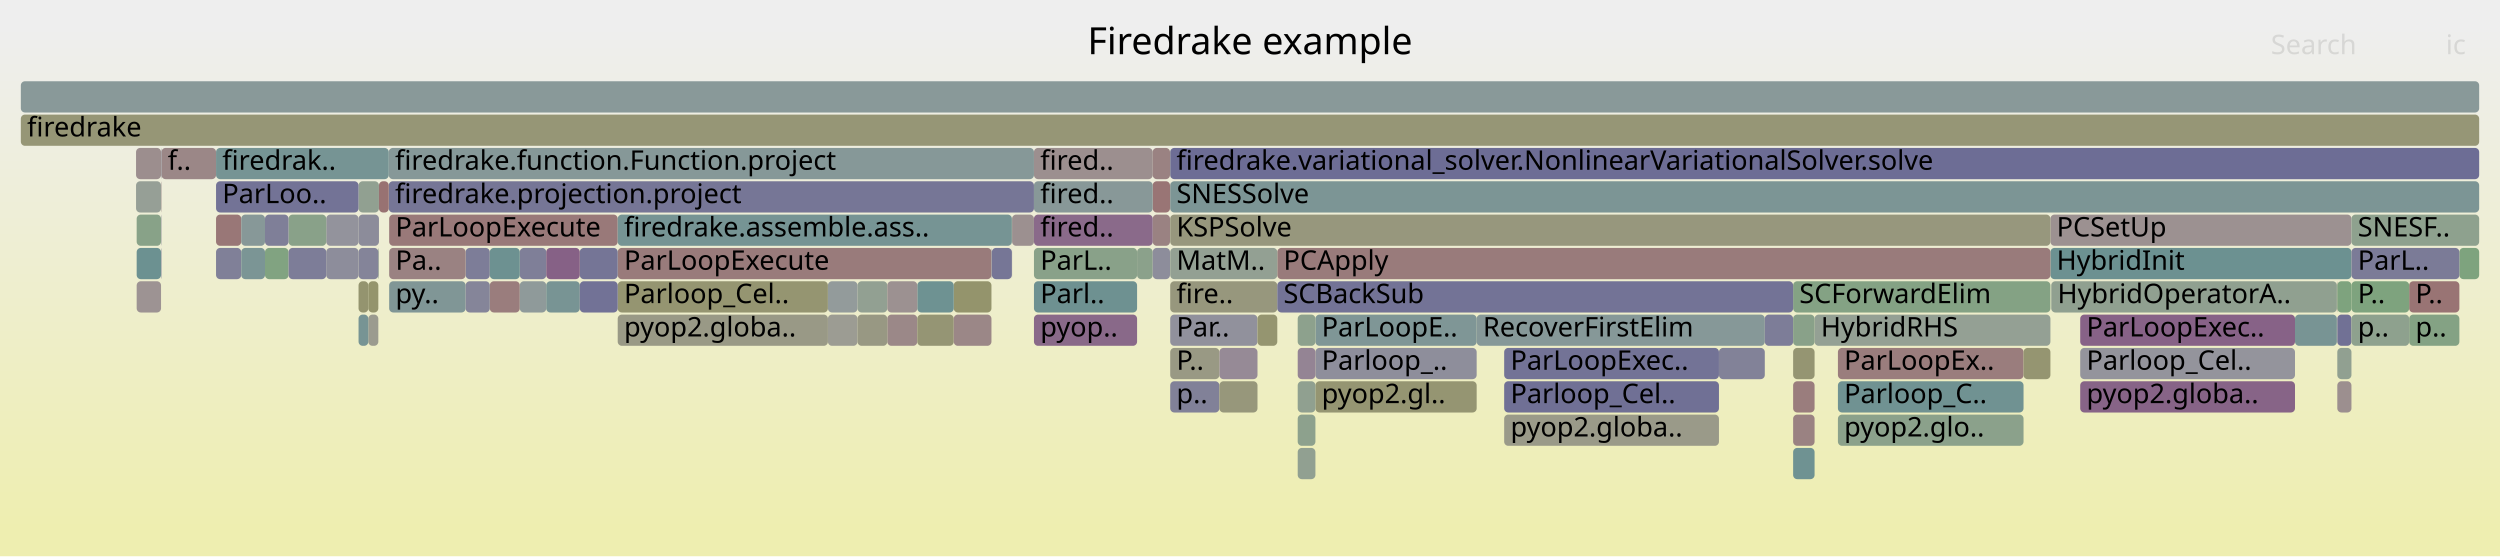
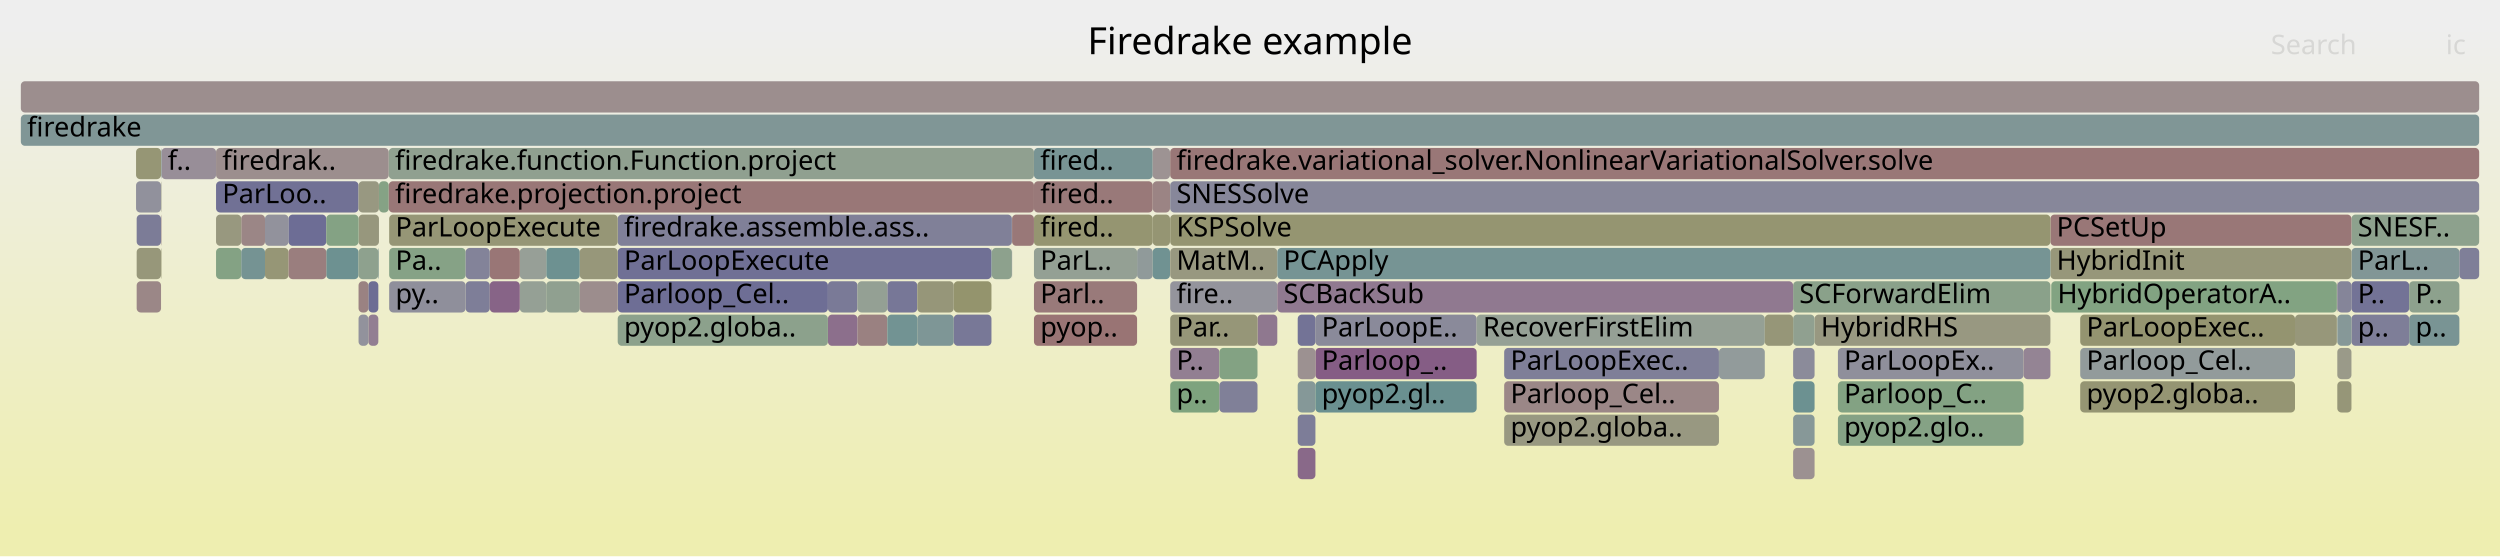
<svg xmlns="http://www.w3.org/2000/svg" version="1.1" width="1200" height="267" viewBox="0 0 1200 267">
  <defs>
    <linearGradient id="background" y1="0" y2="1" x1="0" x2="0">
      <stop stop-color="#eeeeee" offset="5%" />
      <stop stop-color="#eeeeb0" offset="95%" />
    </linearGradient>
  </defs>
  <style type="text/css">
	text { font-family:Verdana; font-size:13px; fill:rgb(0,0,0); }
	#search, #ignorecase { opacity:0.1; cursor:pointer; }
	#search:hover, #search.show, #ignorecase:hover, #ignorecase.show { opacity:1; }
	#subtitle { text-anchor:middle; font-color:rgb(160,160,160); }
	#title { text-anchor:middle; font-size:18px}
	#unzoom { cursor:pointer; }
	#frames &gt; *:hover { stroke:black; stroke-width:0.5; cursor:pointer; }
	.hide { display:none; }
	.parent { opacity:0.5; }
</style>
  <rect x="0.0" y="0" width="1200.0" height="267.0" fill="url(#background)" />
  <text id="title" x="600.00" y="26">Firedrake example</text>
  <text id="details" x="10.00" y="249"> </text>
  <text id="unzoom" x="10.00" y="26" class="hide">Reset Zoom</text>
  <text id="search" x="1090.00" y="26">Search</text>
  <text id="ignorecase" x="1174.00" y="26">ic</text>
  <text id="matched" x="1090.00" y="249"> </text>
  <g id="frames">
    <g>
-       <rect x="186.6" y="87" width="309.7" height="15.0" fill="rgb(118.447,118.447,150.345)" rx="2" ry="2" />
+       <rect x="545.8" y="119" width="7.5" height="15.0" fill="rgb(144.477,154.494,154.494)" rx="2" ry="2" />
+       <text x="548.85" y="129.5" />
+     </g>
+     <g>
+       <rect x="882.2" y="199" width="89.1" height="15.0" fill="rgb(132.933,162.081,132.933)" rx="2" ry="2" />
+       <text x="885.18" y="209.5">pyop2.glo..</text>
+     </g>
+     <g>
+       <rect x="77.3" y="119" width="0.2" height="15.0" fill="rgb(148.906,148.906,113.93)" rx="2" ry="2" />
+       <text x="80.33" y="129.5" />
+     </g>
+     <g>
+       <rect x="77.5" y="71" width="26.2" height="15.0" fill="rgb(151.685,141.817,151.685)" rx="2" ry="2" />
+       <text x="80.51" y="81.5">f..</text>
+     </g>
+     <g>
+       <rect x="103.7" y="71" width="82.9" height="15.0" fill="rgb(155.934,142.163,142.163)" rx="2" ry="2" />
+       <text x="106.71" y="81.5">firedrak..</text>
+     </g>
+     <g>
+       <rect x="871.0" y="151" width="113.2" height="15.0" fill="rgb(152.033,152.033,129.084)" rx="2" ry="2" />
+       <text x="874.02" y="161.5">HybridRHS</text>
+     </g>
+     <g>
+       <rect x="1156.4" y="151" width="24.1" height="15.0" fill="rgb(120.951,148.395,148.395)" rx="2" ry="2" />
+       <text x="1159.42" y="161.5">p..</text>
+     </g>
+     <g>
+       <rect x="10.0" y="39" width="1180.0" height="15.0" fill="rgb(155.902,141.918,141.918)" rx="2" ry="2" />
+       <text x="13.00" y="49.5" />
+     </g>
+     <g>
+       <rect x="181.6" y="119" width="0.3" height="15.0" fill="rgb(123.313,149.007,149.007)" rx="2" ry="2" />
+       <text x="184.62" y="129.5" />
+     </g>
+     <g>
+       <rect x="631.4" y="151" width="77.4" height="15.0" fill="rgb(138.326,138.326,154.192)" rx="2" ry="2" />
+       <text x="634.40" y="161.5">ParLoopE..</text>
+     </g>
+     <g>
+       <rect x="65.6" y="103" width="11.7" height="15.0" fill="rgb(124.282,124.282,151.474)" rx="2" ry="2" />
+       <text x="68.59" y="113.5" />
+     </g>
+     <g>
+       <rect x="249.5" y="135" width="12.7" height="15.0" fill="rgb(148.503,159.546,148.503)" rx="2" ry="2" />
+       <text x="252.49" y="145.5" />
+     </g>
+     <g>
+       <rect x="496.3" y="103" width="57.0" height="15.0" fill="rgb(148.613,148.613,112.508)" rx="2" ry="2" />
+       <text x="499.34" y="113.5">fired..</text>
+     </g>
+     <g>
+       <rect x="882.2" y="167" width="89.1" height="15.0" fill="rgb(143.179,143.179,155.132)" rx="2" ry="2" />
+       <text x="885.18" y="177.5">ParLoopEx..</text>
+     </g>
+     <g>
+       <rect x="496.3" y="151" width="49.5" height="15.0" fill="rgb(152.556,116.26,116.26)" rx="2" ry="2" />
+       <text x="499.34" y="161.5">pyop..</text>
+     </g>
+     <g>
+       <rect x="860.7" y="151" width="10.3" height="15.0" fill="rgb(143.915,160.293,143.915)" rx="2" ry="2" />
+       <text x="863.67" y="161.5" />
+     </g>
+     <g>
+       <rect x="65.3" y="87" width="12.0" height="15.0" fill="rgb(145.094,145.094,155.502)" rx="2" ry="2" />
+       <text x="68.27" y="97.5" />
+     </g>
+     <g>
+       <rect x="262.2" y="119" width="16.1" height="15.0" fill="rgb(109.054,145.31,145.31)" rx="2" ry="2" />
+       <text x="265.16" y="129.5" />
+     </g>
+     <g>
+       <rect x="485.7" y="103" width="0.1" height="15.0" fill="rgb(139.752,153.269,153.269)" rx="2" ry="2" />
+       <text x="488.69" y="113.5" />
+     </g>
+     <g>
+       <rect x="176.8" y="151" width="4.8" height="15.0" fill="rgb(145.583,126.182,145.583)" rx="2" ry="2" />
+       <text x="179.82" y="161.5" />
+     </g>
+     <g>
+       <rect x="425.9" y="135" width="14.4" height="15.0" fill="rgb(119.376,119.376,150.524)" rx="2" ry="2" />
+       <text x="428.86" y="145.5" />
+     </g>
+     <g>
+       <rect x="1121.7" y="135" width="0.2" height="15.0" fill="rgb(153.866,126.307,126.307)" rx="2" ry="2" />
+       <text x="1124.74" y="145.5" />
+     </g>
+     <g>
+       <rect x="77.3" y="87" width="0.2" height="15.0" fill="rgb(153.283,153.283,135.141)" rx="2" ry="2" />
+       <text x="80.33" y="97.5" />
+     </g>
+     <g>
+       <rect x="553.3" y="119" width="8.3" height="15.0" fill="rgb(112.442,146.189,146.189)" rx="2" ry="2" />
+       <text x="556.34" y="129.5" />
+     </g>
+     <g>
+       <rect x="998.5" y="151" width="103.1" height="15.0" fill="rgb(148.411,148.411,111.531)" rx="2" ry="2" />
+       <text x="1001.52" y="161.5">ParLoopExec..</text>
+     </g>
+     <g>
+       <rect x="496.3" y="71" width="57.0" height="15.0" fill="rgb(119.57,148.037,148.037)" rx="2" ry="2" />
+       <text x="499.34" y="81.5">fired..</text>
+     </g>
+     <g>
+       <rect x="186.6" y="71" width="309.7" height="15.0" fill="rgb(144.417,160.211,144.417)" rx="2" ry="2" />
+       <text x="189.63" y="81.5">firedrake.function.Function.project</text>
+     </g>
+     <g>
+       <rect x="77.3" y="71" width="0.2" height="15.0" fill="rgb(121.94,148.651,148.651)" rx="2" ry="2" />
+       <text x="80.33" y="81.5" />
+     </g>
+     <g>
+       <rect x="127.2" y="103" width="11.3" height="15.0" fill="rgb(146.111,146.111,155.699)" rx="2" ry="2" />
+       <text x="130.17" y="113.5" />
+     </g>
+     <g>
+       <rect x="65.3" y="71" width="12.0" height="15.0" fill="rgb(149.635,149.635,117.46)" rx="2" ry="2" />
+       <text x="68.27" y="81.5" />
+     </g>
+     <g>
+       <rect x="496.3" y="87" width="57.0" height="15.0" fill="rgb(153.176,121.015,121.015)" rx="2" ry="2" />
+       <text x="499.34" y="97.5">fired..</text>
+     </g>
+     <g>
+       <rect x="476.1" y="119" width="9.6" height="15.0" fill="rgb(141.268,160.724,141.268)" rx="2" ry="2" />
+       <text x="479.05" y="129.5" />
+     </g>
+     <g>
+       <rect x="622.9" y="215" width="8.5" height="15.0" fill="rgb(137.155,104.586,137.155)" rx="2" ry="2" />
+       <text x="625.86" y="225.5" />
+     </g>
+     <g>
+       <rect x="1128.7" y="151" width="27.7" height="15.0" fill="rgb(125.864,125.864,151.78)" rx="2" ry="2" />
+       <text x="1131.72" y="161.5">p..</text>
+     </g>
+     <g>
+       <rect x="561.7" y="135" width="51.4" height="15.0" fill="rgb(148.036,148.036,156.071)" rx="2" ry="2" />
+       <text x="564.71" y="145.5">fire..</text>
+     </g>
+     <g>
+       <rect x="561.6" y="87" width="0.1" height="15.0" fill="rgb(146.227,159.916,146.227)" rx="2" ry="2" />
+       <text x="564.59" y="97.5" />
+     </g>
+     <g>
+       <rect x="223.5" y="135" width="11.6" height="15.0" fill="rgb(126.312,126.312,151.867)" rx="2" ry="2" />
+       <text x="226.54" y="145.5" />
+     </g>
+     <g>
+       <rect x="882.2" y="183" width="89.1" height="15.0" fill="rgb(130.644,162.453,130.644)" rx="2" ry="2" />
+       <text x="885.18" y="193.5">Parloop_C..</text>
+     </g>
+     <g>
+       <rect x="411.6" y="151" width="14.3" height="15.0" fill="rgb(154.255,129.287,129.287)" rx="2" ry="2" />
+       <text x="414.59" y="161.5" />
+     </g>
+     <g>
+       <rect x="249.5" y="119" width="12.7" height="15.0" fill="rgb(151.078,159.127,151.078)" rx="2" ry="2" />
+       <text x="252.49" y="129.5" />
+     </g>
+     <g>
+       <rect x="181.9" y="87" width="4.7" height="15.0" fill="rgb(133.414,162.002,133.414)" rx="2" ry="2" />
+       <text x="184.87" y="97.5" />
+     </g>
+     <g>
+       <rect x="296.5" y="119" width="179.4" height="15.0" fill="rgb(112.345,112.345,149.164)" rx="2" ry="2" />
+       <text x="299.54" y="129.5">ParLoopExecute</text>
+     </g>
+     <g>
+       <rect x="235.1" y="119" width="14.4" height="15.0" fill="rgb(152.778,117.966,117.966)" rx="2" ry="2" />
+       <text x="238.13" y="129.5" />
+     </g>
+     <g>
+       <rect x="397.4" y="135" width="14.2" height="15.0" fill="rgb(121.82,121.82,150.997)" rx="2" ry="2" />
+       <text x="400.35" y="145.5" />
+     </g>
+     <g>
+       <rect x="103.7" y="119" width="12.1" height="15.0" fill="rgb(131.881,162.252,131.881)" rx="2" ry="2" />
+       <text x="106.71" y="129.5" />
+     </g>
+     <g>
+       <rect x="622.9" y="183" width="8.5" height="15.0" fill="rgb(133.26,151.586,151.586)" rx="2" ry="2" />
+       <text x="625.86" y="193.5" />
+     </g>
+     <g>
+       <rect x="103.7" y="87" width="68.4" height="15.0" fill="rgb(113.255,113.255,149.34)" rx="2" ry="2" />
+       <text x="106.71" y="97.5">ParLoo..</text>
+     </g>
+     <g>
+       <rect x="1121.9" y="151" width="6.8" height="15.0" fill="rgb(134.006,151.779,151.779)" rx="2" ry="2" />
+       <text x="1124.87" y="161.5" />
+     </g>
+     <g>
+       <rect x="176.8" y="135" width="4.8" height="15.0" fill="rgb(108.648,108.648,148.448)" rx="2" ry="2" />
+       <text x="179.82" y="145.5" />
+     </g>
+     <g>
+       <rect x="296.5" y="103" width="189.2" height="15.0" fill="rgb(127.545,127.545,152.105)" rx="2" ry="2" />
+       <text x="299.54" y="113.5">firedrake.assemble.ass..</text>
+     </g>
+     <g>
+       <rect x="561.7" y="167" width="23.6" height="15.0" fill="rgb(146.059,127.4,146.059)" rx="2" ry="2" />
+       <text x="564.71" y="177.5">P..</text>
+     </g>
+     <g>
+       <rect x="278.3" y="119" width="18.2" height="15.0" fill="rgb(150.541,150.541,121.853)" rx="2" ry="2" />
+       <text x="281.30" y="129.5" />
+     </g>
+     <g>
+       <rect x="186.8" y="119" width="36.7" height="15.0" fill="rgb(133.64,161.966,133.64)" rx="2" ry="2" />
+       <text x="189.82" y="129.5">Pa..</text>
+     </g>
+     <g>
+       <rect x="1128.7" y="119" width="51.8" height="15.0" fill="rgb(128.925,150.462,150.462)" rx="2" ry="2" />
+       <text x="1131.72" y="129.5">ParL..</text>
+     </g>
+     <g>
+       <rect x="397.4" y="151" width="14.2" height="15.0" fill="rgb(139.597,110.841,139.597)" rx="2" ry="2" />
+       <text x="400.35" y="161.5" />
+     </g>
+     <g>
+       <rect x="561.7" y="183" width="23.6" height="15.0" fill="rgb(126.178,163.18,126.178)" rx="2" ry="2" />
+       <text x="564.71" y="193.5">p..</text>
+     </g>
+     <g>
+       <rect x="235.1" y="135" width="14.4" height="15.0" fill="rgb(135.301,99.834,135.301)" rx="2" ry="2" />
+       <text x="238.13" y="145.5" />
+     </g>
+     <g>
+       <rect x="115.8" y="119" width="11.4" height="15.0" fill="rgb(116.898,147.344,147.344)" rx="2" ry="2" />
+       <text x="118.79" y="129.5" />
+     </g>
+     <g>
+       <rect x="998.5" y="183" width="103.1" height="15.0" fill="rgb(149.21,149.21,115.404)" rx="2" ry="2" />
+       <text x="1001.52" y="193.5">pyop2.globa..</text>
+     </g>
+     <g>
+       <rect x="998.5" y="167" width="103.1" height="15.0" fill="rgb(145.585,154.781,154.781)" rx="2" ry="2" />
+       <text x="1001.52" y="177.5">Parloop_Cel..</text>
+     </g>
+     <g>
+       <rect x="708.8" y="151" width="138.3" height="15.0" fill="rgb(148.579,159.534,148.579)" rx="2" ry="2" />
+       <text x="711.81" y="161.5">RecoverFirstElim</text>
+     </g>
+     <g>
+       <rect x="860.7" y="135" width="123.5" height="15.0" fill="rgb(137.732,161.299,137.732)" rx="2" ry="2" />
+       <text x="863.67" y="145.5">SCForwardElim</text>
+     </g>
+     <g>
+       <rect x="553.3" y="103" width="8.3" height="15.0" fill="rgb(149.056,149.056,114.656)" rx="2" ry="2" />
+       <text x="556.34" y="113.5" />
+     </g>
+     <g>
+       <rect x="1128.7" y="103" width="61.3" height="15.0" fill="rgb(141.047,160.76,141.047)" rx="2" ry="2" />
+       <text x="1131.72" y="113.5">SNESF..</text>
+     </g>
+     <g>
+       <rect x="440.3" y="151" width="17.5" height="15.0" fill="rgb(125.878,149.672,149.672)" rx="2" ry="2" />
+       <text x="443.32" y="161.5" />
+     </g>
+     <g>
+       <rect x="10.0" y="55" width="1180.0" height="15.0" fill="rgb(128.493,150.35,150.35)" rx="2" ry="2" />
+       <text x="13.00" y="65.5">firedrake</text>
+     </g>
+     <g>
+       <rect x="457.8" y="135" width="18.1" height="15.0" fill="rgb(147.905,147.905,109.08)" rx="2" ry="2" />
+       <text x="460.81" y="145.5" />
+     </g>
+     <g>
+       <rect x="77.3" y="103" width="0.2" height="15.0" fill="rgb(154.464,130.888,130.888)" rx="2" ry="2" />
+       <text x="80.33" y="113.5" />
+     </g>
+     <g>
+       <rect x="860.7" y="199" width="10.3" height="15.0" fill="rgb(134.829,151.993,151.993)" rx="2" ry="2" />
+       <text x="863.67" y="209.5" />
+     </g>
+     <g>
+       <rect x="722.0" y="183" width="103.1" height="15.0" fill="rgb(154.959,134.684,134.684)" rx="2" ry="2" />
+       <text x="725.04" y="193.5">Parloop_Cel..</text>
+     </g>
+     <g>
+       <rect x="561.6" y="71" width="0.1" height="15.0" fill="rgb(135.688,161.632,135.688)" rx="2" ry="2" />
+       <text x="564.59" y="81.5" />
+     </g>
+     <g>
+       <rect x="186.6" y="87" width="309.7" height="15.0" fill="rgb(152.946,119.25,119.25)" rx="2" ry="2" />
      <text x="189.63" y="97.5">firedrake.projection.project</text>
    </g>
    <g>
-       <rect x="1101.6" y="151" width="20.1" height="15.0" fill="rgb(119.983,148.144,148.144)" rx="2" ry="2" />
+       <rect x="172.1" y="151" width="4.7" height="15.0" fill="rgb(145.576,145.576,155.595)" rx="2" ry="2" />
+       <text x="175.15" y="161.5" />
+     </g>
+     <g>
+       <rect x="1121.9" y="183" width="6.8" height="15.0" fill="rgb(150.131,150.131,119.864)" rx="2" ry="2" />
+       <text x="1124.87" y="193.5" />
+     </g>
+     <g>
+       <rect x="115.8" y="103" width="11.4" height="15.0" fill="rgb(154.835,133.736,133.736)" rx="2" ry="2" />
+       <text x="118.79" y="113.5" />
+     </g>
+     <g>
+       <rect x="984.2" y="119" width="144.5" height="15.0" fill="rgb(150.56,150.56,121.943)" rx="2" ry="2" />
+       <text x="987.18" y="129.5">HybridInit</text>
+     </g>
+     <g>
+       <rect x="440.3" y="135" width="17.5" height="15.0" fill="rgb(150.377,150.377,121.06)" rx="2" ry="2" />
+       <text x="443.32" y="145.5" />
+     </g>
+     <g>
+       <rect x="1121.9" y="135" width="6.8" height="15.0" fill="rgb(132.516,132.516,153.068)" rx="2" ry="2" />
+       <text x="1124.87" y="145.5" />
+     </g>
+     <g>
+       <rect x="296.5" y="135" width="100.9" height="15.0" fill="rgb(110.25,110.25,148.758)" rx="2" ry="2" />
+       <text x="299.54" y="145.5">Parloop_Cel..</text>
+     </g>
+     <g>
+       <rect x="156.6" y="119" width="15.5" height="15.0" fill="rgb(109.432,145.408,145.408)" rx="2" ry="2" />
+       <text x="159.63" y="129.5" />
+     </g>
+     <g>
+       <rect x="603.6" y="151" width="9.5" height="15.0" fill="rgb(142.979,119.509,142.979)" rx="2" ry="2" />
+       <text x="606.60" y="161.5" />
+     </g>
+     <g>
+       <rect x="585.3" y="167" width="18.3" height="15.0" fill="rgb(131.13,162.374,131.13)" rx="2" ry="2" />
+       <text x="588.28" y="177.5" />
+     </g>
+     <g>
+       <rect x="622.9" y="151" width="8.5" height="15.0" fill="rgb(115.405,115.405,149.756)" rx="2" ry="2" />
+       <text x="625.86" y="161.5" />
+     </g>
+     <g>
+       <rect x="860.7" y="183" width="10.3" height="15.0" fill="rgb(107.737,144.969,144.969)" rx="2" ry="2" />
+       <text x="863.67" y="193.5" />
+     </g>
+     <g>
+       <rect x="475.9" y="119" width="0.2" height="15.0" fill="rgb(114.695,146.773,146.773)" rx="2" ry="2" />
+       <text x="478.87" y="129.5" />
+     </g>
+     <g>
+       <rect x="847.1" y="151" width="13.6" height="15.0" fill="rgb(150.085,150.085,119.642)" rx="2" ry="2" />
+       <text x="850.13" y="161.5" />
+     </g>
+     <g>
+       <rect x="984.6" y="135" width="137.1" height="15.0" fill="rgb(129.554,162.631,129.554)" rx="2" ry="2" />
+       <text x="987.60" y="145.5">HybridOperatorA..</text>
+     </g>
+     <g>
+       <rect x="186.8" y="135" width="36.7" height="15.0" fill="rgb(143.2,143.2,155.136)" rx="2" ry="2" />
+       <text x="189.82" y="145.5">py..</text>
+     </g>
+     <g>
+       <rect x="631.4" y="167" width="77.4" height="15.0" fill="rgb(132.75,93.296,132.75)" rx="2" ry="2" />
+       <text x="634.40" y="177.5">Parloop_..</text>
+     </g>
+     <g>
+       <rect x="172.1" y="135" width="4.7" height="15.0" fill="rgb(154.296,129.605,129.605)" rx="2" ry="2" />
+       <text x="175.15" y="145.5" />
+     </g>
+     <g>
+       <rect x="65.6" y="135" width="11.7" height="15.0" fill="rgb(155.053,135.408,135.408)" rx="2" ry="2" />
+       <text x="68.59" y="145.5" />
+     </g>
+     <g>
+       <rect x="496.3" y="119" width="49.5" height="15.0" fill="rgb(148.409,159.561,148.409)" rx="2" ry="2" />
+       <text x="499.34" y="129.5">ParL..</text>
+     </g>
+     <g>
+       <rect x="127.2" y="119" width="11.3" height="15.0" fill="rgb(149.838,149.838,118.444)" rx="2" ry="2" />
+       <text x="130.17" y="129.5" />
+     </g>
+     <g>
+       <rect x="138.5" y="103" width="18.1" height="15.0" fill="rgb(109.482,109.482,148.609)" rx="2" ry="2" />
+       <text x="141.51" y="113.5" />
+     </g>
+     <g>
+       <rect x="1121.9" y="167" width="6.8" height="15.0" fill="rgb(153.713,153.713,137.227)" rx="2" ry="2" />
+       <text x="1124.87" y="177.5" />
+     </g>
+     <g>
+       <rect x="860.7" y="215" width="10.3" height="15.0" fill="rgb(156.241,144.511,144.511)" rx="2" ry="2" />
+       <text x="863.67" y="225.5" />
+     </g>
+     <g>
+       <rect x="722.0" y="167" width="103.1" height="15.0" fill="rgb(127.143,127.143,152.028)" rx="2" ry="2" />
+       <text x="725.04" y="177.5">ParLoopExec..</text>
+     </g>
+     <g>
+       <rect x="425.9" y="151" width="14.4" height="15.0" fill="rgb(114.456,146.711,146.711)" rx="2" ry="2" />
+       <text x="428.86" y="161.5" />
+     </g>
+     <g>
+       <rect x="984.2" y="103" width="144.5" height="15.0" fill="rgb(152.895,118.862,118.862)" rx="2" ry="2" />
+       <text x="987.18" y="113.5">PCSetUp</text>
+     </g>
+     <g>
+       <rect x="172.1" y="103" width="9.8" height="15.0" fill="rgb(151.198,151.198,125.036)" rx="2" ry="2" />
+       <text x="175.15" y="113.5" />
+     </g>
+     <g>
+       <rect x="825.1" y="167" width="22.0" height="15.0" fill="rgb(146.14,154.925,154.925)" rx="2" ry="2" />
+       <text x="828.13" y="177.5" />
+     </g>
+     <g>
+       <rect x="485.7" y="119" width="0.1" height="15.0" fill="rgb(114.64,114.64,149.608)" rx="2" ry="2" />
+       <text x="488.69" y="129.5" />
+     </g>
+     <g>
+       <rect x="296.5" y="151" width="100.9" height="15.0" fill="rgb(140.037,160.924,140.037)" rx="2" ry="2" />
+       <text x="299.54" y="161.5">pyop2.globa..</text>
+     </g>
+     <g>
+       <rect x="485.8" y="103" width="10.5" height="15.0" fill="rgb(153.088,120.343,120.343)" rx="2" ry="2" />
+       <text x="488.83" y="113.5" />
+     </g>
+     <g>
+       <rect x="622.9" y="167" width="8.5" height="15.0" fill="rgb(156.288,144.877,144.877)" rx="2" ry="2" />
+       <text x="625.86" y="177.5" />
+     </g>
+     <g>
+       <rect x="561.7" y="119" width="51.4" height="15.0" fill="rgb(151.788,151.788,127.894)" rx="2" ry="2" />
+       <text x="564.71" y="129.5">MatM..</text>
+     </g>
+     <g>
+       <rect x="172.1" y="119" width="9.5" height="15.0" fill="rgb(141.893,160.622,141.893)" rx="2" ry="2" />
+       <text x="175.15" y="129.5" />
+     </g>
+     <g>
+       <rect x="622.9" y="199" width="8.5" height="15.0" fill="rgb(124.848,124.848,151.584)" rx="2" ry="2" />
+       <text x="625.86" y="209.5" />
+     </g>
+     <g>
+       <rect x="613.1" y="119" width="371.1" height="15.0" fill="rgb(117.723,147.558,147.558)" rx="2" ry="2" />
+       <text x="616.08" y="129.5">PCApply</text>
+     </g>
+     <g>
+       <rect x="561.7" y="87" width="628.3" height="15.0" fill="rgb(135.26,135.26,153.599)" rx="2" ry="2" />
+       <text x="564.71" y="97.5">SNESSolve</text>
+     </g>
+     <g>
+       <rect x="561.7" y="151" width="41.9" height="15.0" fill="rgb(150.226,150.226,120.325)" rx="2" ry="2" />
+       <text x="564.71" y="161.5">Par..</text>
+     </g>
+     <g>
+       <rect x="971.3" y="167" width="12.9" height="15.0" fill="rgb(147.948,132.242,147.948)" rx="2" ry="2" />
+       <text x="974.32" y="177.5" />
+     </g>
+     <g>
+       <rect x="65.6" y="119" width="11.7" height="15.0" fill="rgb(150.514,150.514,121.719)" rx="2" ry="2" />
+       <text x="68.59" y="129.5" />
+     </g>
+     <g>
+       <rect x="172.1" y="87" width="9.8" height="15.0" fill="rgb(151.945,151.945,128.658)" rx="2" ry="2" />
+       <text x="175.15" y="97.5" />
+     </g>
+     <g>
+       <rect x="103.7" y="103" width="12.1" height="15.0" fill="rgb(151.546,151.546,126.723)" rx="2" ry="2" />
+       <text x="106.71" y="113.5" />
+     </g>
+     <g>
+       <rect x="496.3" y="135" width="49.5" height="15.0" fill="rgb(153.244,121.538,121.538)" rx="2" ry="2" />
+       <text x="499.34" y="145.5">Parl..</text>
+     </g>
+     <g>
+       <rect x="262.2" y="135" width="16.1" height="15.0" fill="rgb(144.261,160.237,144.261)" rx="2" ry="2" />
+       <text x="265.16" y="145.5" />
+     </g>
+     <g>
+       <rect x="138.5" y="119" width="18.1" height="15.0" fill="rgb(153.768,125.553,125.553)" rx="2" ry="2" />
+       <text x="141.51" y="129.5" />
+     </g>
+     <g>
+       <rect x="1101.6" y="151" width="20.1" height="15.0" fill="rgb(150.58,150.58,122.043)" rx="2" ry="2" />
      <text x="1104.60" y="161.5" />
    </g>
    <g>
-       <rect x="127.2" y="119" width="11.3" height="15.0" fill="rgb(129.356,162.663,129.356)" rx="2" ry="2" />
-       <text x="130.17" y="129.5" />
-     </g>
-     <g>
-       <rect x="65.6" y="103" width="11.7" height="15.0" fill="rgb(135.716,161.628,135.716)" rx="2" ry="2" />
-       <text x="68.59" y="113.5" />
-     </g>
-     <g>
-       <rect x="860.7" y="183" width="10.3" height="15.0" fill="rgb(153.746,125.384,125.384)" rx="2" ry="2" />
-       <text x="863.67" y="193.5" />
-     </g>
-     <g>
-       <rect x="1121.7" y="135" width="0.2" height="15.0" fill="rgb(153.664,124.76,124.76)" rx="2" ry="2" />
-       <text x="1124.74" y="145.5" />
-     </g>
-     <g>
-       <rect x="825.1" y="167" width="22.0" height="15.0" fill="rgb(129.566,129.566,152.497)" rx="2" ry="2" />
-       <text x="828.13" y="177.5" />
-     </g>
-     <g>
-       <rect x="631.4" y="183" width="77.4" height="15.0" fill="rgb(148.996,148.996,114.363)" rx="2" ry="2" />
+       <rect x="613.1" y="135" width="247.6" height="15.0" fill="rgb(143.655,121.241,143.655)" rx="2" ry="2" />
+       <text x="616.08" y="145.5">SCBackSub</text>
+     </g>
+     <g>
+       <rect x="631.4" y="183" width="77.4" height="15.0" fill="rgb(105.739,144.451,144.451)" rx="2" ry="2" />
      <text x="634.40" y="193.5">pyop2.gl..</text>
    </g>
    <g>
-       <rect x="296.5" y="135" width="100.9" height="15.0" fill="rgb(148.701,148.701,112.936)" rx="2" ry="2" />
-       <text x="299.54" y="145.5">Parloop_Cel..</text>
-     </g>
-     <g>
-       <rect x="722.0" y="167" width="103.1" height="15.0" fill="rgb(115.234,115.234,149.723)" rx="2" ry="2" />
-       <text x="725.04" y="177.5">ParLoopExec..</text>
-     </g>
-     <g>
-       <rect x="77.5" y="71" width="26.2" height="15.0" fill="rgb(154.944,134.572,134.572)" rx="2" ry="2" />
-       <text x="80.51" y="81.5">f..</text>
-     </g>
-     <g>
-       <rect x="553.3" y="87" width="8.3" height="15.0" fill="rgb(152.665,117.096,117.096)" rx="2" ry="2" />
+       <rect x="1180.5" y="119" width="9.5" height="15.0" fill="rgb(126.853,126.853,151.971)" rx="2" ry="2" />
+       <text x="1183.51" y="129.5" />
+     </g>
+     <g>
+       <rect x="278.3" y="135" width="18.2" height="15.0" fill="rgb(155.748,140.737,140.737)" rx="2" ry="2" />
+       <text x="281.30" y="145.5" />
+     </g>
+     <g>
+       <rect x="223.5" y="119" width="11.6" height="15.0" fill="rgb(130.713,130.713,152.719)" rx="2" ry="2" />
+       <text x="226.54" y="129.5" />
+     </g>
+     <g>
+       <rect x="561.7" y="103" width="422.5" height="15.0" fill="rgb(148.798,148.798,113.407)" rx="2" ry="2" />
+       <text x="564.71" y="113.5">KSPSolve</text>
+     </g>
+     <g>
+       <rect x="457.8" y="151" width="18.1" height="15.0" fill="rgb(120.23,120.23,150.69)" rx="2" ry="2" />
+       <text x="460.81" y="161.5" />
+     </g>
+     <g>
+       <rect x="585.3" y="183" width="18.3" height="15.0" fill="rgb(127.939,127.939,152.182)" rx="2" ry="2" />
+       <text x="588.28" y="193.5" />
+     </g>
+     <g>
+       <rect x="553.3" y="87" width="8.3" height="15.0" fill="rgb(154.585,131.818,131.818)" rx="2" ry="2" />
      <text x="556.34" y="97.5" />
    </g>
    <g>
-       <rect x="496.3" y="135" width="49.5" height="15.0" fill="rgb(109.741,145.488,145.488)" rx="2" ry="2" />
-       <text x="499.34" y="145.5">Parl..</text>
-     </g>
-     <g>
-       <rect x="882.2" y="167" width="89.1" height="15.0" fill="rgb(153.723,125.209,125.209)" rx="2" ry="2" />
-       <text x="885.18" y="177.5">ParLoopEx..</text>
-     </g>
-     <g>
-       <rect x="553.3" y="103" width="8.3" height="15.0" fill="rgb(154.401,130.41,130.41)" rx="2" ry="2" />
-       <text x="556.34" y="113.5" />
-     </g>
-     <g>
-       <rect x="186.8" y="103" width="109.7" height="15.0" fill="rgb(153.113,120.53,120.53)" rx="2" ry="2" />
+       <rect x="1128.7" y="135" width="27.7" height="15.0" fill="rgb(114.832,114.832,149.645)" rx="2" ry="2" />
+       <text x="1131.72" y="145.5">P..</text>
+     </g>
+     <g>
+       <rect x="411.6" y="135" width="14.3" height="15.0" fill="rgb(148.378,159.566,148.378)" rx="2" ry="2" />
+       <text x="414.59" y="145.5" />
+     </g>
+     <g>
+       <rect x="553.3" y="71" width="8.3" height="15.0" fill="rgb(156.531,146.738,146.738)" rx="2" ry="2" />
+       <text x="556.34" y="81.5" />
+     </g>
+     <g>
+       <rect x="860.7" y="167" width="10.3" height="15.0" fill="rgb(139.346,139.346,154.39)" rx="2" ry="2" />
+       <text x="863.67" y="177.5" />
+     </g>
+     <g>
+       <rect x="722.0" y="199" width="103.1" height="15.0" fill="rgb(152.113,152.113,129.471)" rx="2" ry="2" />
+       <text x="725.04" y="209.5">pyop2.globa..</text>
+     </g>
+     <g>
+       <rect x="156.6" y="103" width="15.5" height="15.0" fill="rgb(132.153,162.208,132.153)" rx="2" ry="2" />
+       <text x="159.63" y="113.5" />
+     </g>
+     <g>
+       <rect x="561.7" y="71" width="628.3" height="15.0" fill="rgb(152.937,119.187,119.187)" rx="2" ry="2" />
+       <text x="564.71" y="81.5">firedrake.variational_solver.NonlinearVariationalSolver.solve</text>
+     </g>
+     <g>
+       <rect x="186.8" y="103" width="109.7" height="15.0" fill="rgb(149.663,149.663,117.596)" rx="2" ry="2" />
      <text x="189.82" y="113.5">ParLoopExecute</text>
    </g>
    <g>
-       <rect x="1156.4" y="135" width="24.1" height="15.0" fill="rgb(152.502,115.852,115.852)" rx="2" ry="2" />
+       <rect x="1156.4" y="135" width="24.1" height="15.0" fill="rgb(140.683,160.819,140.683)" rx="2" ry="2" />
      <text x="1159.42" y="145.5">P..</text>
-     </g>
-     <g>
-       <rect x="397.4" y="151" width="14.2" height="15.0" fill="rgb(155.717,155.717,146.934)" rx="2" ry="2" />
-       <text x="400.35" y="161.5" />
-     </g>
-     <g>
-       <rect x="1121.9" y="135" width="6.8" height="15.0" fill="rgb(126.129,163.188,126.129)" rx="2" ry="2" />
-       <text x="1124.87" y="145.5" />
-     </g>
-     <g>
-       <rect x="984.6" y="135" width="137.1" height="15.0" fill="rgb(144.358,160.221,144.358)" rx="2" ry="2" />
-       <text x="987.60" y="145.5">HybridOperatorA..</text>
-     </g>
-     <g>
-       <rect x="561.7" y="183" width="23.6" height="15.0" fill="rgb(129.203,129.203,152.426)" rx="2" ry="2" />
-       <text x="564.71" y="193.5">p..</text>
-     </g>
-     <g>
-       <rect x="235.1" y="135" width="14.4" height="15.0" fill="rgb(153.711,125.115,125.115)" rx="2" ry="2" />
-       <text x="238.13" y="145.5" />
-     </g>
-     <g>
-       <rect x="156.6" y="103" width="15.5" height="15.0" fill="rgb(146.981,146.981,155.867)" rx="2" ry="2" />
-       <text x="159.63" y="113.5" />
-     </g>
-     <g>
-       <rect x="1156.4" y="151" width="24.1" height="15.0" fill="rgb(131.829,162.26,131.829)" rx="2" ry="2" />
-       <text x="1159.42" y="161.5">p..</text>
-     </g>
-     <g>
-       <rect x="561.7" y="151" width="41.9" height="15.0" fill="rgb(145.38,145.38,155.557)" rx="2" ry="2" />
-       <text x="564.71" y="161.5">Par..</text>
-     </g>
-     <g>
-       <rect x="176.8" y="151" width="4.8" height="15.0" fill="rgb(154.899,154.899,142.97)" rx="2" ry="2" />
-       <text x="179.82" y="161.5" />
-     </g>
-     <g>
-       <rect x="722.0" y="199" width="103.1" height="15.0" fill="rgb(153.747,153.747,137.387)" rx="2" ry="2" />
-       <text x="725.04" y="209.5">pyop2.globa..</text>
-     </g>
-     <g>
-       <rect x="223.5" y="119" width="11.6" height="15.0" fill="rgb(125.067,125.067,151.626)" rx="2" ry="2" />
-       <text x="226.54" y="129.5" />
-     </g>
-     <g>
-       <rect x="296.5" y="119" width="179.4" height="15.0" fill="rgb(153.438,123.022,123.022)" rx="2" ry="2" />
-       <text x="299.54" y="129.5">ParLoopExecute</text>
-     </g>
-     <g>
-       <rect x="103.7" y="103" width="12.1" height="15.0" fill="rgb(152.888,118.805,118.805)" rx="2" ry="2" />
-       <text x="106.71" y="113.5" />
-     </g>
-     <g>
-       <rect x="998.5" y="167" width="103.1" height="15.0" fill="rgb(147.895,147.895,156.044)" rx="2" ry="2" />
-       <text x="1001.52" y="177.5">Parloop_Cel..</text>
-     </g>
-     <g>
-       <rect x="172.1" y="135" width="4.7" height="15.0" fill="rgb(148.333,148.333,111.15)" rx="2" ry="2" />
-       <text x="175.15" y="145.5" />
-     </g>
-     <g>
-       <rect x="860.7" y="215" width="10.3" height="15.0" fill="rgb(110.561,145.701,145.701)" rx="2" ry="2" />
-       <text x="863.67" y="225.5" />
-     </g>
-     <g>
-       <rect x="65.6" y="119" width="11.7" height="15.0" fill="rgb(107.573,144.926,144.926)" rx="2" ry="2" />
-       <text x="68.59" y="129.5" />
-     </g>
-     <g>
-       <rect x="249.5" y="135" width="12.7" height="15.0" fill="rgb(142.952,154.099,154.099)" rx="2" ry="2" />
-       <text x="252.49" y="145.5" />
-     </g>
-     <g>
-       <rect x="425.9" y="151" width="14.4" height="15.0" fill="rgb(155.134,136.027,136.027)" rx="2" ry="2" />
-       <text x="428.86" y="161.5" />
-     </g>
-     <g>
-       <rect x="998.5" y="151" width="103.1" height="15.0" fill="rgb(134.522,97.839,134.522)" rx="2" ry="2" />
-       <text x="1001.52" y="161.5">ParLoopExec..</text>
-     </g>
-     <g>
-       <rect x="496.3" y="87" width="57.0" height="15.0" fill="rgb(135.96,152.286,152.286)" rx="2" ry="2" />
-       <text x="499.34" y="97.5">fired..</text>
-     </g>
-     <g>
-       <rect x="984.2" y="119" width="144.5" height="15.0" fill="rgb(108.154,145.077,145.077)" rx="2" ry="2" />
-       <text x="987.18" y="129.5">HybridInit</text>
-     </g>
-     <g>
-       <rect x="561.7" y="167" width="23.6" height="15.0" fill="rgb(152.558,152.558,131.625)" rx="2" ry="2" />
-       <text x="564.71" y="177.5">P..</text>
-     </g>
-     <g>
-       <rect x="65.3" y="87" width="12.0" height="15.0" fill="rgb(150.461,159.227,150.461)" rx="2" ry="2" />
-       <text x="68.27" y="97.5" />
-     </g>
-     <g>
-       <rect x="186.8" y="119" width="36.7" height="15.0" fill="rgb(154.325,129.826,129.826)" rx="2" ry="2" />
-       <text x="189.82" y="129.5">Pa..</text>
-     </g>
-     <g>
-       <rect x="172.1" y="87" width="9.8" height="15.0" fill="rgb(145.291,160.069,145.291)" rx="2" ry="2" />
-       <text x="175.15" y="97.5" />
-     </g>
-     <g>
-       <rect x="457.8" y="135" width="18.1" height="15.0" fill="rgb(147.761,147.761,108.38)" rx="2" ry="2" />
-       <text x="460.81" y="145.5" />
-     </g>
-     <g>
-       <rect x="262.2" y="135" width="16.1" height="15.0" fill="rgb(119.724,148.077,148.077)" rx="2" ry="2" />
-       <text x="265.16" y="145.5" />
-     </g>
-     <g>
-       <rect x="984.2" y="103" width="144.5" height="15.0" fill="rgb(156.288,144.872,144.872)" rx="2" ry="2" />
-       <text x="987.18" y="113.5">PCSetUp</text>
-     </g>
-     <g>
-       <rect x="708.8" y="151" width="138.3" height="15.0" fill="rgb(134.297,151.855,151.855)" rx="2" ry="2" />
-       <text x="711.81" y="161.5">RecoverFirstElim</text>
-     </g>
-     <g>
-       <rect x="172.1" y="103" width="9.8" height="15.0" fill="rgb(139.888,139.888,154.495)" rx="2" ry="2" />
-       <text x="175.15" y="113.5" />
-     </g>
-     <g>
-       <rect x="622.9" y="183" width="8.5" height="15.0" fill="rgb(144.382,160.217,144.382)" rx="2" ry="2" />
-       <text x="625.86" y="193.5" />
-     </g>
-     <g>
-       <rect x="411.6" y="135" width="14.3" height="15.0" fill="rgb(145.717,160,145.717)" rx="2" ry="2" />
-       <text x="414.59" y="145.5" />
-     </g>
-     <g>
-       <rect x="1121.9" y="167" width="6.8" height="15.0" fill="rgb(145.393,160.052,145.393)" rx="2" ry="2" />
-       <text x="1124.87" y="177.5" />
-     </g>
-     <g>
-       <rect x="485.8" y="103" width="10.5" height="15.0" fill="rgb(156.182,144.061,144.061)" rx="2" ry="2" />
-       <text x="488.83" y="113.5" />
-     </g>
-     <g>
-       <rect x="296.5" y="103" width="189.2" height="15.0" fill="rgb(118.165,147.672,147.672)" rx="2" ry="2" />
-       <text x="299.54" y="113.5">firedrake.assemble.ass..</text>
-     </g>
-     <g>
-       <rect x="181.6" y="119" width="0.3" height="15.0" fill="rgb(143.175,160.413,143.175)" rx="2" ry="2" />
-       <text x="184.62" y="129.5" />
-     </g>
-     <g>
-       <rect x="249.5" y="119" width="12.7" height="15.0" fill="rgb(127.461,127.461,152.089)" rx="2" ry="2" />
-       <text x="252.49" y="129.5" />
-     </g>
-     <g>
-       <rect x="561.7" y="87" width="628.3" height="15.0" fill="rgb(123.738,149.117,149.117)" rx="2" ry="2" />
-       <text x="564.71" y="97.5">SNESSolve</text>
-     </g>
-     <g>
-       <rect x="296.5" y="151" width="100.9" height="15.0" fill="rgb(153.145,153.145,134.472)" rx="2" ry="2" />
-       <text x="299.54" y="161.5">pyop2.globa..</text>
-     </g>
-     <g>
-       <rect x="871.0" y="151" width="113.2" height="15.0" fill="rgb(148.325,159.575,148.325)" rx="2" ry="2" />
-       <text x="874.02" y="161.5">HybridRHS</text>
-     </g>
-     <g>
-       <rect x="1121.9" y="151" width="6.8" height="15.0" fill="rgb(112.77,112.77,149.246)" rx="2" ry="2" />
-       <text x="1124.87" y="161.5" />
-     </g>
-     <g>
-       <rect x="561.7" y="103" width="422.5" height="15.0" fill="rgb(151.133,151.133,124.721)" rx="2" ry="2" />
-       <text x="564.71" y="113.5">KSPSolve</text>
-     </g>
-     <g>
-       <rect x="397.4" y="135" width="14.2" height="15.0" fill="rgb(146.753,155.084,155.084)" rx="2" ry="2" />
-       <text x="400.35" y="145.5" />
-     </g>
-     <g>
-       <rect x="496.3" y="71" width="57.0" height="15.0" fill="rgb(156.018,142.804,142.804)" rx="2" ry="2" />
-       <text x="499.34" y="81.5">fired..</text>
-     </g>
-     <g>
-       <rect x="411.6" y="151" width="14.3" height="15.0" fill="rgb(152.456,152.456,131.133)" rx="2" ry="2" />
-       <text x="414.59" y="161.5" />
-     </g>
-     <g>
-       <rect x="172.1" y="119" width="9.5" height="15.0" fill="rgb(131.869,131.869,152.942)" rx="2" ry="2" />
-       <text x="175.15" y="129.5" />
-     </g>
-     <g>
-       <rect x="622.9" y="199" width="8.5" height="15.0" fill="rgb(140.786,160.802,140.786)" rx="2" ry="2" />
-       <text x="625.86" y="209.5" />
-     </g>
-     <g>
-       <rect x="103.7" y="119" width="12.1" height="15.0" fill="rgb(127.908,127.908,152.176)" rx="2" ry="2" />
-       <text x="106.71" y="129.5" />
-     </g>
-     <g>
-       <rect x="545.8" y="119" width="7.5" height="15.0" fill="rgb(139.068,161.082,139.068)" rx="2" ry="2" />
-       <text x="548.85" y="129.5" />
-     </g>
-     <g>
-       <rect x="1128.7" y="151" width="27.7" height="15.0" fill="rgb(142.447,160.532,142.447)" rx="2" ry="2" />
-       <text x="1131.72" y="161.5">p..</text>
-     </g>
-     <g>
-       <rect x="186.8" y="135" width="36.7" height="15.0" fill="rgb(127.793,150.168,150.168)" rx="2" ry="2" />
-       <text x="189.82" y="145.5">py..</text>
-     </g>
-     <g>
-       <rect x="882.2" y="199" width="89.1" height="15.0" fill="rgb(139.199,161.061,139.199)" rx="2" ry="2" />
-       <text x="885.18" y="209.5">pyop2.glo..</text>
-     </g>
-     <g>
-       <rect x="10.0" y="55" width="1180.0" height="15.0" fill="rgb(149.712,149.712,117.836)" rx="2" ry="2" />
-       <text x="13.00" y="65.5">firedrake</text>
-     </g>
-     <g>
-       <rect x="223.5" y="135" width="11.6" height="15.0" fill="rgb(132.789,132.789,153.12)" rx="2" ry="2" />
-       <text x="226.54" y="145.5" />
-     </g>
-     <g>
-       <rect x="103.7" y="87" width="68.4" height="15.0" fill="rgb(115.444,115.444,149.763)" rx="2" ry="2" />
-       <text x="106.71" y="97.5">ParLoo..</text>
-     </g>
-     <g>
-       <rect x="971.3" y="167" width="12.9" height="15.0" fill="rgb(148.811,148.811,113.469)" rx="2" ry="2" />
-       <text x="974.32" y="177.5" />
-     </g>
-     <g>
-       <rect x="496.3" y="151" width="49.5" height="15.0" fill="rgb(137.263,104.862,137.263)" rx="2" ry="2" />
-       <text x="499.34" y="161.5">pyop..</text>
-     </g>
-     <g>
-       <rect x="440.3" y="151" width="17.5" height="15.0" fill="rgb(149.425,149.425,116.443)" rx="2" ry="2" />
-       <text x="443.32" y="161.5" />
-     </g>
-     <g>
-       <rect x="860.7" y="167" width="10.3" height="15.0" fill="rgb(149.014,149.014,114.451)" rx="2" ry="2" />
-       <text x="863.67" y="177.5" />
-     </g>
-     <g>
-       <rect x="65.3" y="71" width="12.0" height="15.0" fill="rgb(155.961,142.364,142.364)" rx="2" ry="2" />
-       <text x="68.27" y="81.5" />
-     </g>
-     <g>
-       <rect x="186.6" y="71" width="309.7" height="15.0" fill="rgb(134.001,151.778,151.778)" rx="2" ry="2" />
-       <text x="189.63" y="81.5">firedrake.function.Function.project</text>
-     </g>
-     <g>
-       <rect x="485.7" y="119" width="0.1" height="15.0" fill="rgb(149.981,137.45,149.981)" rx="2" ry="2" />
-       <text x="488.69" y="129.5" />
-     </g>
-     <g>
-       <rect x="440.3" y="135" width="17.5" height="15.0" fill="rgb(110.238,145.617,145.617)" rx="2" ry="2" />
-       <text x="443.32" y="145.5" />
-     </g>
-     <g>
-       <rect x="103.7" y="71" width="82.9" height="15.0" fill="rgb(117.855,147.592,147.592)" rx="2" ry="2" />
-       <text x="106.71" y="81.5">firedrak..</text>
-     </g>
-     <g>
-       <rect x="631.4" y="151" width="77.4" height="15.0" fill="rgb(126.529,149.841,149.841)" rx="2" ry="2" />
-       <text x="634.40" y="161.5">ParLoopE..</text>
-     </g>
-     <g>
-       <rect x="278.3" y="119" width="18.2" height="15.0" fill="rgb(116.519,116.519,149.971)" rx="2" ry="2" />
-       <text x="281.30" y="129.5" />
-     </g>
-     <g>
-       <rect x="138.5" y="103" width="18.1" height="15.0" fill="rgb(136.992,161.42,136.992)" rx="2" ry="2" />
-       <text x="141.51" y="113.5" />
-     </g>
-     <g>
-       <rect x="1128.7" y="103" width="61.3" height="15.0" fill="rgb(141.564,160.676,141.564)" rx="2" ry="2" />
-       <text x="1131.72" y="113.5">SNESF..</text>
-     </g>
-     <g>
-       <rect x="156.6" y="119" width="15.5" height="15.0" fill="rgb(141.456,141.456,154.798)" rx="2" ry="2" />
-       <text x="159.63" y="129.5" />
-     </g>
-     <g>
-       <rect x="496.3" y="119" width="49.5" height="15.0" fill="rgb(137.354,161.361,137.354)" rx="2" ry="2" />
-       <text x="499.34" y="129.5">ParL..</text>
-     </g>
-     <g>
-       <rect x="77.3" y="119" width="0.2" height="15.0" fill="rgb(125.641,125.641,151.737)" rx="2" ry="2" />
-       <text x="80.33" y="129.5" />
-     </g>
-     <g>
-       <rect x="998.5" y="183" width="103.1" height="15.0" fill="rgb(135.308,99.851,135.308)" rx="2" ry="2" />
-       <text x="1001.52" y="193.5">pyop2.globa..</text>
-     </g>
-     <g>
-       <rect x="561.6" y="87" width="0.1" height="15.0" fill="rgb(155.617,139.73,139.73)" rx="2" ry="2" />
-       <text x="564.59" y="97.5" />
-     </g>
-     <g>
-       <rect x="475.9" y="119" width="0.2" height="15.0" fill="rgb(139.793,139.793,154.476)" rx="2" ry="2" />
-       <text x="478.87" y="129.5" />
-     </g>
-     <g>
-       <rect x="425.9" y="135" width="14.4" height="15.0" fill="rgb(156.338,145.26,145.26)" rx="2" ry="2" />
-       <text x="428.86" y="145.5" />
-     </g>
-     <g>
-       <rect x="127.2" y="103" width="11.3" height="15.0" fill="rgb(126.95,126.95,151.99)" rx="2" ry="2" />
-       <text x="130.17" y="113.5" />
-     </g>
-     <g>
-       <rect x="561.7" y="71" width="628.3" height="15.0" fill="rgb(108.976,108.976,148.512)" rx="2" ry="2" />
-       <text x="564.71" y="81.5">firedrake.variational_solver.NonlinearVariationalSolver.solve</text>
-     </g>
-     <g>
-       <rect x="172.1" y="151" width="4.7" height="15.0" fill="rgb(118.764,147.828,147.828)" rx="2" ry="2" />
-       <text x="175.15" y="161.5" />
-     </g>
-     <g>
-       <rect x="613.1" y="119" width="371.1" height="15.0" fill="rgb(153.465,123.235,123.235)" rx="2" ry="2" />
-       <text x="616.08" y="129.5">PCApply</text>
-     </g>
-     <g>
-       <rect x="603.6" y="151" width="9.5" height="15.0" fill="rgb(148.558,148.558,112.244)" rx="2" ry="2" />
-       <text x="606.60" y="161.5" />
-     </g>
-     <g>
-       <rect x="476.1" y="119" width="9.6" height="15.0" fill="rgb(118.014,118.014,150.261)" rx="2" ry="2" />
-       <text x="479.05" y="129.5" />
-     </g>
-     <g>
-       <rect x="181.9" y="87" width="4.7" height="15.0" fill="rgb(152.212,113.622,113.622)" rx="2" ry="2" />
-       <text x="184.87" y="97.5" />
-     </g>
-     <g>
-       <rect x="115.8" y="103" width="11.4" height="15.0" fill="rgb(135.394,152.139,152.139)" rx="2" ry="2" />
-       <text x="118.79" y="113.5" />
-     </g>
-     <g>
-       <rect x="77.3" y="87" width="0.2" height="15.0" fill="rgb(155.549,139.209,139.209)" rx="2" ry="2" />
-       <text x="80.33" y="97.5" />
-     </g>
-     <g>
-       <rect x="631.4" y="167" width="77.4" height="15.0" fill="rgb(142.437,142.437,154.988)" rx="2" ry="2" />
-       <text x="634.40" y="177.5">Parloop_..</text>
-     </g>
-     <g>
-       <rect x="561.7" y="119" width="51.4" height="15.0" fill="rgb(147.37,159.73,147.37)" rx="2" ry="2" />
-       <text x="564.71" y="129.5">MatM..</text>
-     </g>
-     <g>
-       <rect x="860.7" y="199" width="10.3" height="15.0" fill="rgb(154.402,130.414,130.414)" rx="2" ry="2" />
-       <text x="863.67" y="209.5" />
-     </g>
-     <g>
-       <rect x="585.3" y="167" width="18.3" height="15.0" fill="rgb(150.228,138.085,150.228)" rx="2" ry="2" />
-       <text x="588.28" y="177.5" />
-     </g>
-     <g>
-       <rect x="235.1" y="119" width="14.4" height="15.0" fill="rgb(108.854,145.258,145.258)" rx="2" ry="2" />
-       <text x="238.13" y="129.5" />
-     </g>
-     <g>
-       <rect x="585.3" y="183" width="18.3" height="15.0" fill="rgb(150.767,150.767,122.947)" rx="2" ry="2" />
-       <text x="588.28" y="193.5" />
-     </g>
-     <g>
-       <rect x="115.8" y="119" width="11.4" height="15.0" fill="rgb(122.873,148.893,148.893)" rx="2" ry="2" />
-       <text x="118.79" y="129.5" />
-     </g>
-     <g>
-       <rect x="847.1" y="151" width="13.6" height="15.0" fill="rgb(125.029,125.029,151.618)" rx="2" ry="2" />
-       <text x="850.13" y="161.5" />
-     </g>
-     <g>
-       <rect x="485.7" y="103" width="0.1" height="15.0" fill="rgb(138.058,161.246,138.058)" rx="2" ry="2" />
-       <text x="488.69" y="113.5" />
-     </g>
-     <g>
-       <rect x="138.5" y="119" width="18.1" height="15.0" fill="rgb(125.061,125.061,151.625)" rx="2" ry="2" />
-       <text x="141.51" y="129.5" />
-     </g>
-     <g>
-       <rect x="77.3" y="103" width="0.2" height="15.0" fill="rgb(145.471,145.471,155.575)" rx="2" ry="2" />
-       <text x="80.33" y="113.5" />
-     </g>
-     <g>
-       <rect x="1180.5" y="119" width="9.5" height="15.0" fill="rgb(125.523,163.287,125.523)" rx="2" ry="2" />
-       <text x="1183.51" y="129.5" />
-     </g>
-     <g>
-       <rect x="496.3" y="103" width="57.0" height="15.0" fill="rgb(137.769,106.159,137.769)" rx="2" ry="2" />
-       <text x="499.34" y="113.5">fired..</text>
-     </g>
-     <g>
-       <rect x="553.3" y="71" width="8.3" height="15.0" fill="rgb(154.362,130.105,130.105)" rx="2" ry="2" />
-       <text x="556.34" y="81.5" />
-     </g>
-     <g>
-       <rect x="262.2" y="119" width="16.1" height="15.0" fill="rgb(134.367,97.439,134.367)" rx="2" ry="2" />
-       <text x="265.16" y="129.5" />
-     </g>
-     <g>
-       <rect x="176.8" y="135" width="4.8" height="15.0" fill="rgb(147.731,147.731,108.235)" rx="2" ry="2" />
-       <text x="179.82" y="145.5" />
-     </g>
-     <g>
-       <rect x="77.3" y="71" width="0.2" height="15.0" fill="rgb(137.597,137.597,154.051)" rx="2" ry="2" />
-       <text x="80.33" y="81.5" />
-     </g>
-     <g>
-       <rect x="457.8" y="151" width="18.1" height="15.0" fill="rgb(155.064,135.489,135.489)" rx="2" ry="2" />
-       <text x="460.81" y="161.5" />
-     </g>
-     <g>
-       <rect x="561.7" y="135" width="51.4" height="15.0" fill="rgb(151.167,151.167,124.888)" rx="2" ry="2" />
-       <text x="564.71" y="145.5">fire..</text>
-     </g>
-     <g>
-       <rect x="10.0" y="39" width="1180.0" height="15.0" fill="rgb(137.265,152.624,152.624)" rx="2" ry="2" />
-       <text x="13.00" y="49.5" />
-     </g>
-     <g>
-       <rect x="622.9" y="215" width="8.5" height="15.0" fill="rgb(144.719,160.162,144.719)" rx="2" ry="2" />
-       <text x="625.86" y="225.5" />
-     </g>
-     <g>
-       <rect x="561.6" y="71" width="0.1" height="15.0" fill="rgb(155.143,155.143,144.153)" rx="2" ry="2" />
-       <text x="564.59" y="81.5" />
-     </g>
-     <g>
-       <rect x="1128.7" y="119" width="51.8" height="15.0" fill="rgb(122.578,122.578,151.144)" rx="2" ry="2" />
-       <text x="1131.72" y="129.5">ParL..</text>
-     </g>
-     <g>
-       <rect x="882.2" y="183" width="89.1" height="15.0" fill="rgb(112.116,146.104,146.104)" rx="2" ry="2" />
-       <text x="885.18" y="193.5">Parloop_C..</text>
-     </g>
-     <g>
-       <rect x="860.7" y="151" width="10.3" height="15.0" fill="rgb(137.209,161.385,137.209)" rx="2" ry="2" />
-       <text x="863.67" y="161.5" />
-     </g>
-     <g>
-       <rect x="622.9" y="167" width="8.5" height="15.0" fill="rgb(147.948,132.241,147.948)" rx="2" ry="2" />
-       <text x="625.86" y="177.5" />
-     </g>
-     <g>
-       <rect x="1128.7" y="135" width="27.7" height="15.0" fill="rgb(125.779,163.245,125.779)" rx="2" ry="2" />
-       <text x="1131.72" y="145.5">P..</text>
-     </g>
-     <g>
-       <rect x="722.0" y="183" width="103.1" height="15.0" fill="rgb(111.723,111.723,149.043)" rx="2" ry="2" />
-       <text x="725.04" y="193.5">Parloop_Cel..</text>
-     </g>
-     <g>
-       <rect x="1121.9" y="183" width="6.8" height="15.0" fill="rgb(155.994,142.623,142.623)" rx="2" ry="2" />
-       <text x="1124.87" y="193.5" />
-     </g>
-     <g>
-       <rect x="278.3" y="135" width="18.2" height="15.0" fill="rgb(114.114,114.114,149.506)" rx="2" ry="2" />
-       <text x="281.30" y="145.5" />
-     </g>
-     <g>
-       <rect x="65.6" y="135" width="11.7" height="15.0" fill="rgb(156.566,147.007,147.007)" rx="2" ry="2" />
-       <text x="68.59" y="145.5" />
-     </g>
-     <g>
-       <rect x="622.9" y="151" width="8.5" height="15.0" fill="rgb(140.799,160.8,140.799)" rx="2" ry="2" />
-       <text x="625.86" y="161.5" />
-     </g>
-     <g>
-       <rect x="860.7" y="135" width="123.5" height="15.0" fill="rgb(131.576,162.302,131.576)" rx="2" ry="2" />
-       <text x="863.67" y="145.5">SCForwardElim</text>
-     </g>
-     <g>
-       <rect x="613.1" y="135" width="247.6" height="15.0" fill="rgb(114.678,114.678,149.615)" rx="2" ry="2" />
-       <text x="616.08" y="145.5">SCBackSub</text>
-     </g>
-     <g>
-       <rect x="553.3" y="119" width="8.3" height="15.0" fill="rgb(141.139,141.139,154.736)" rx="2" ry="2" />
-       <text x="556.34" y="129.5" />
    </g>
  </g>
</svg>
